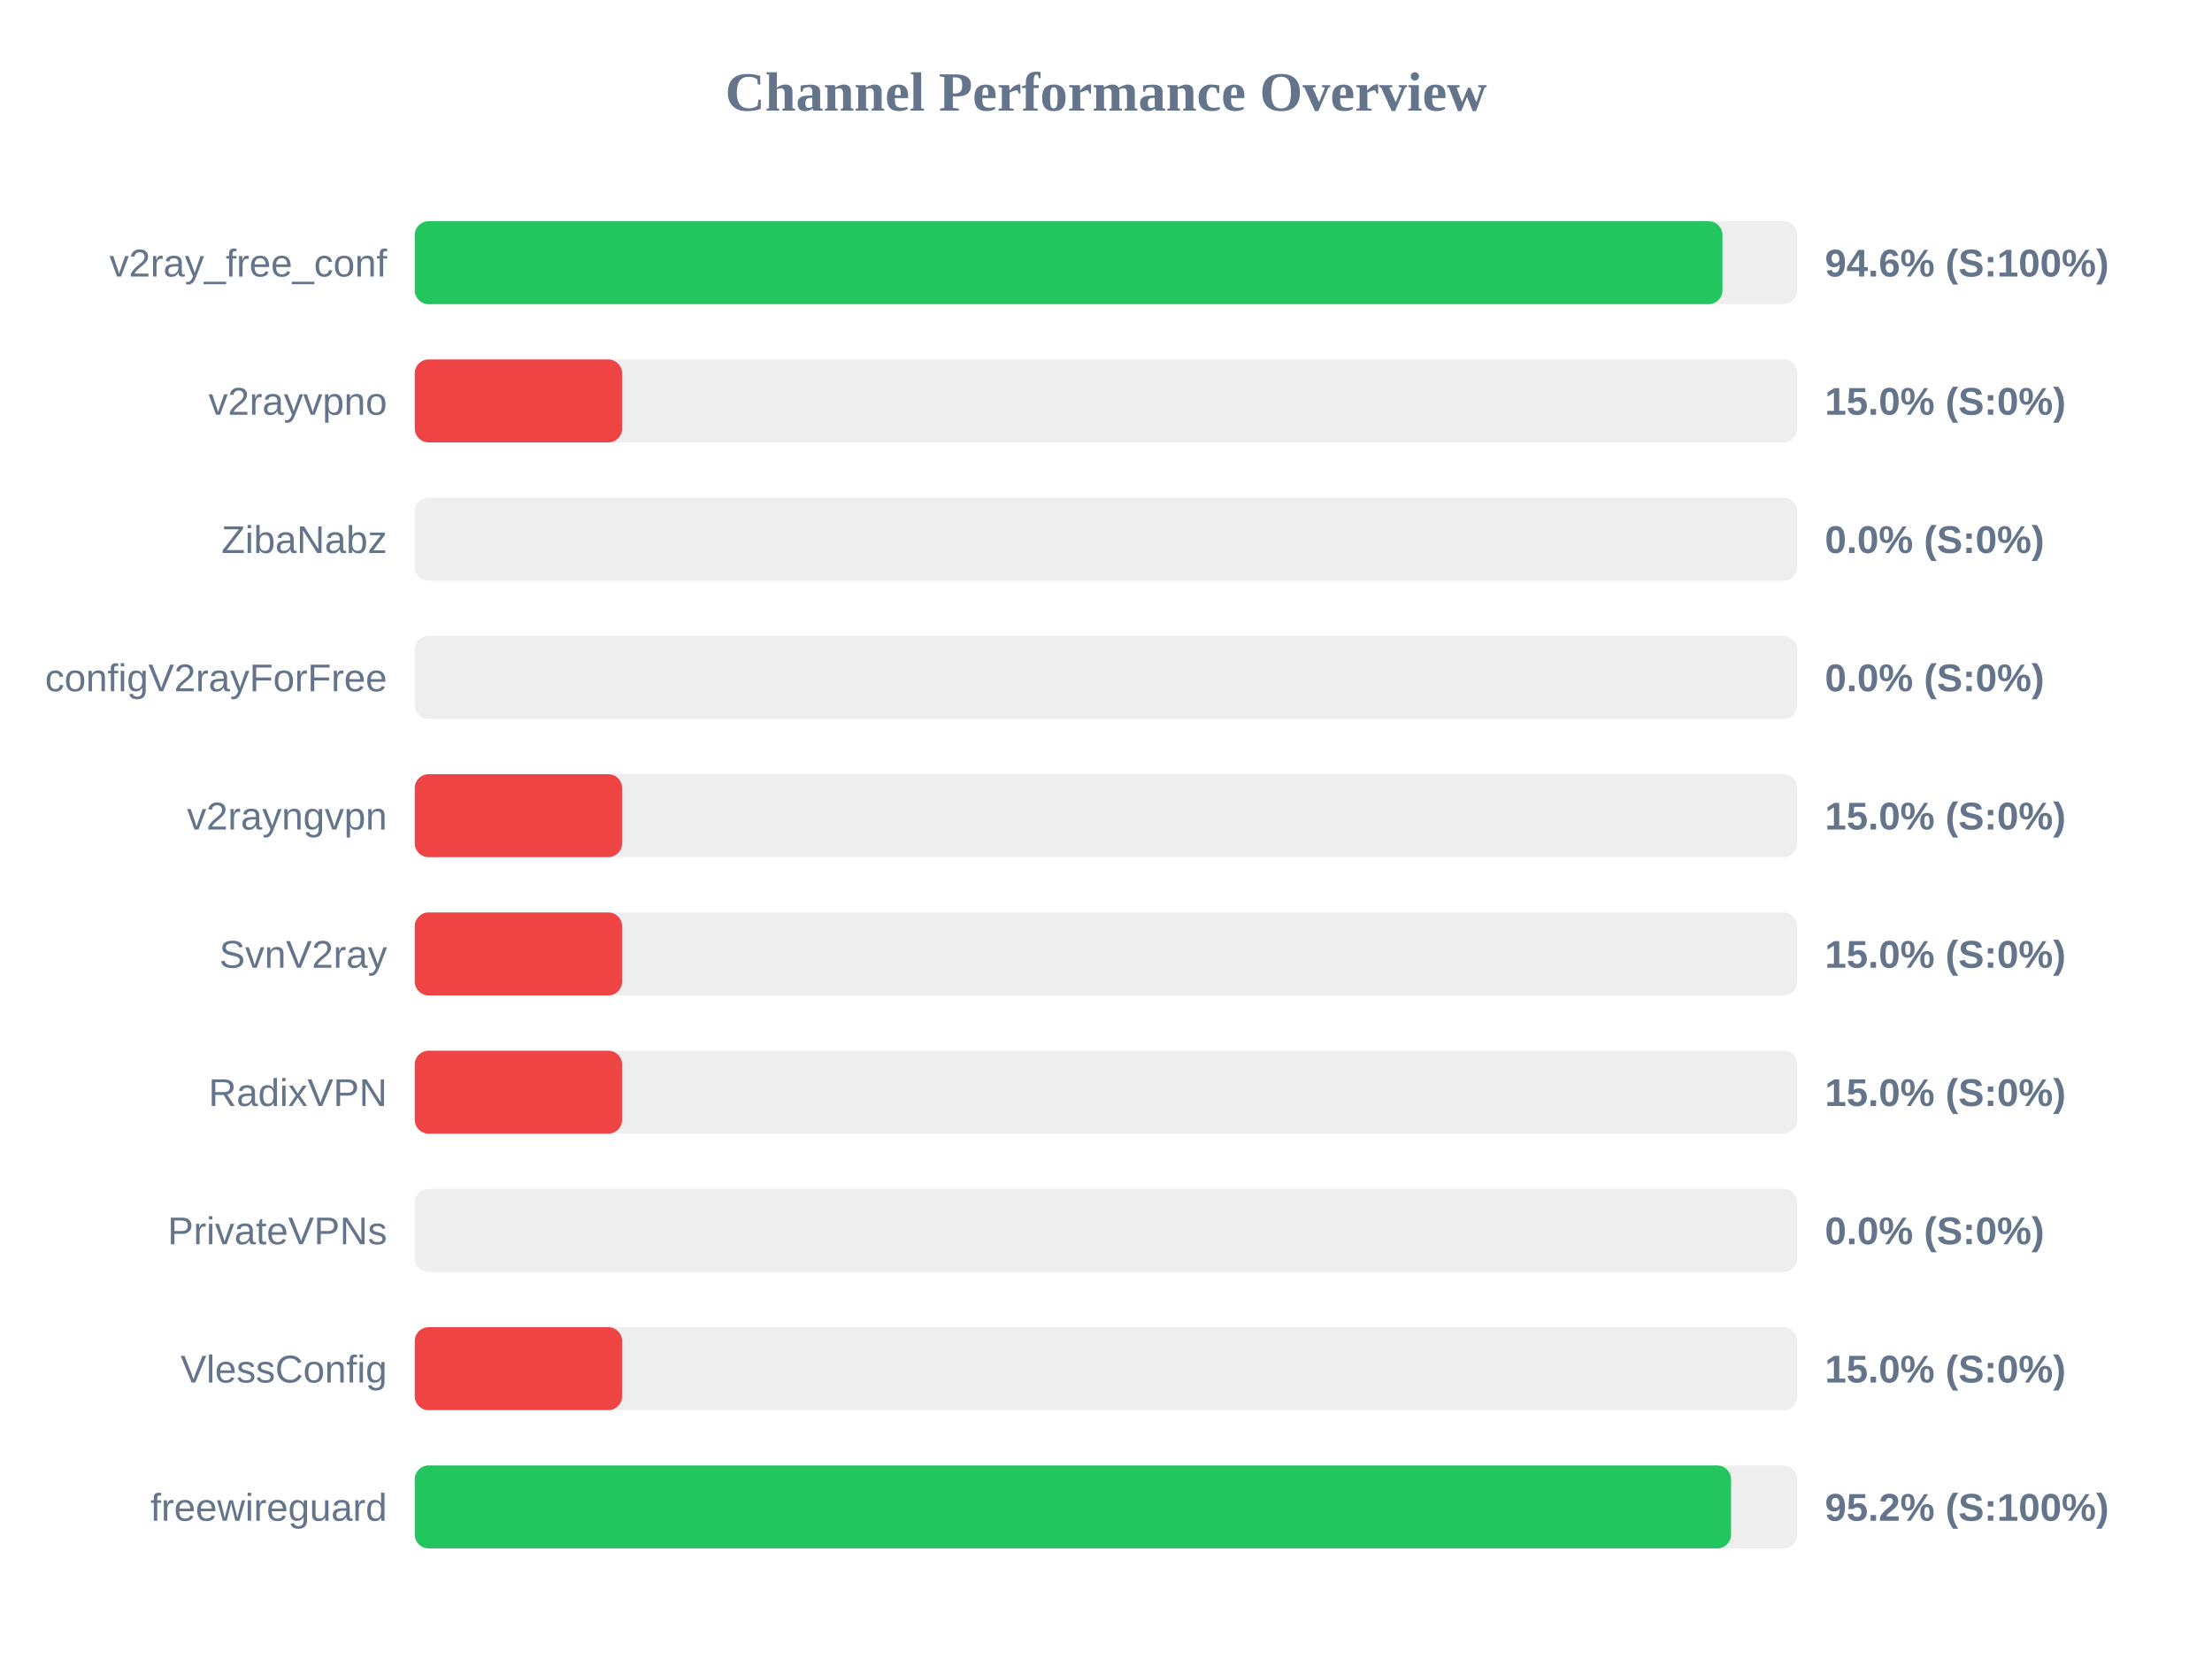
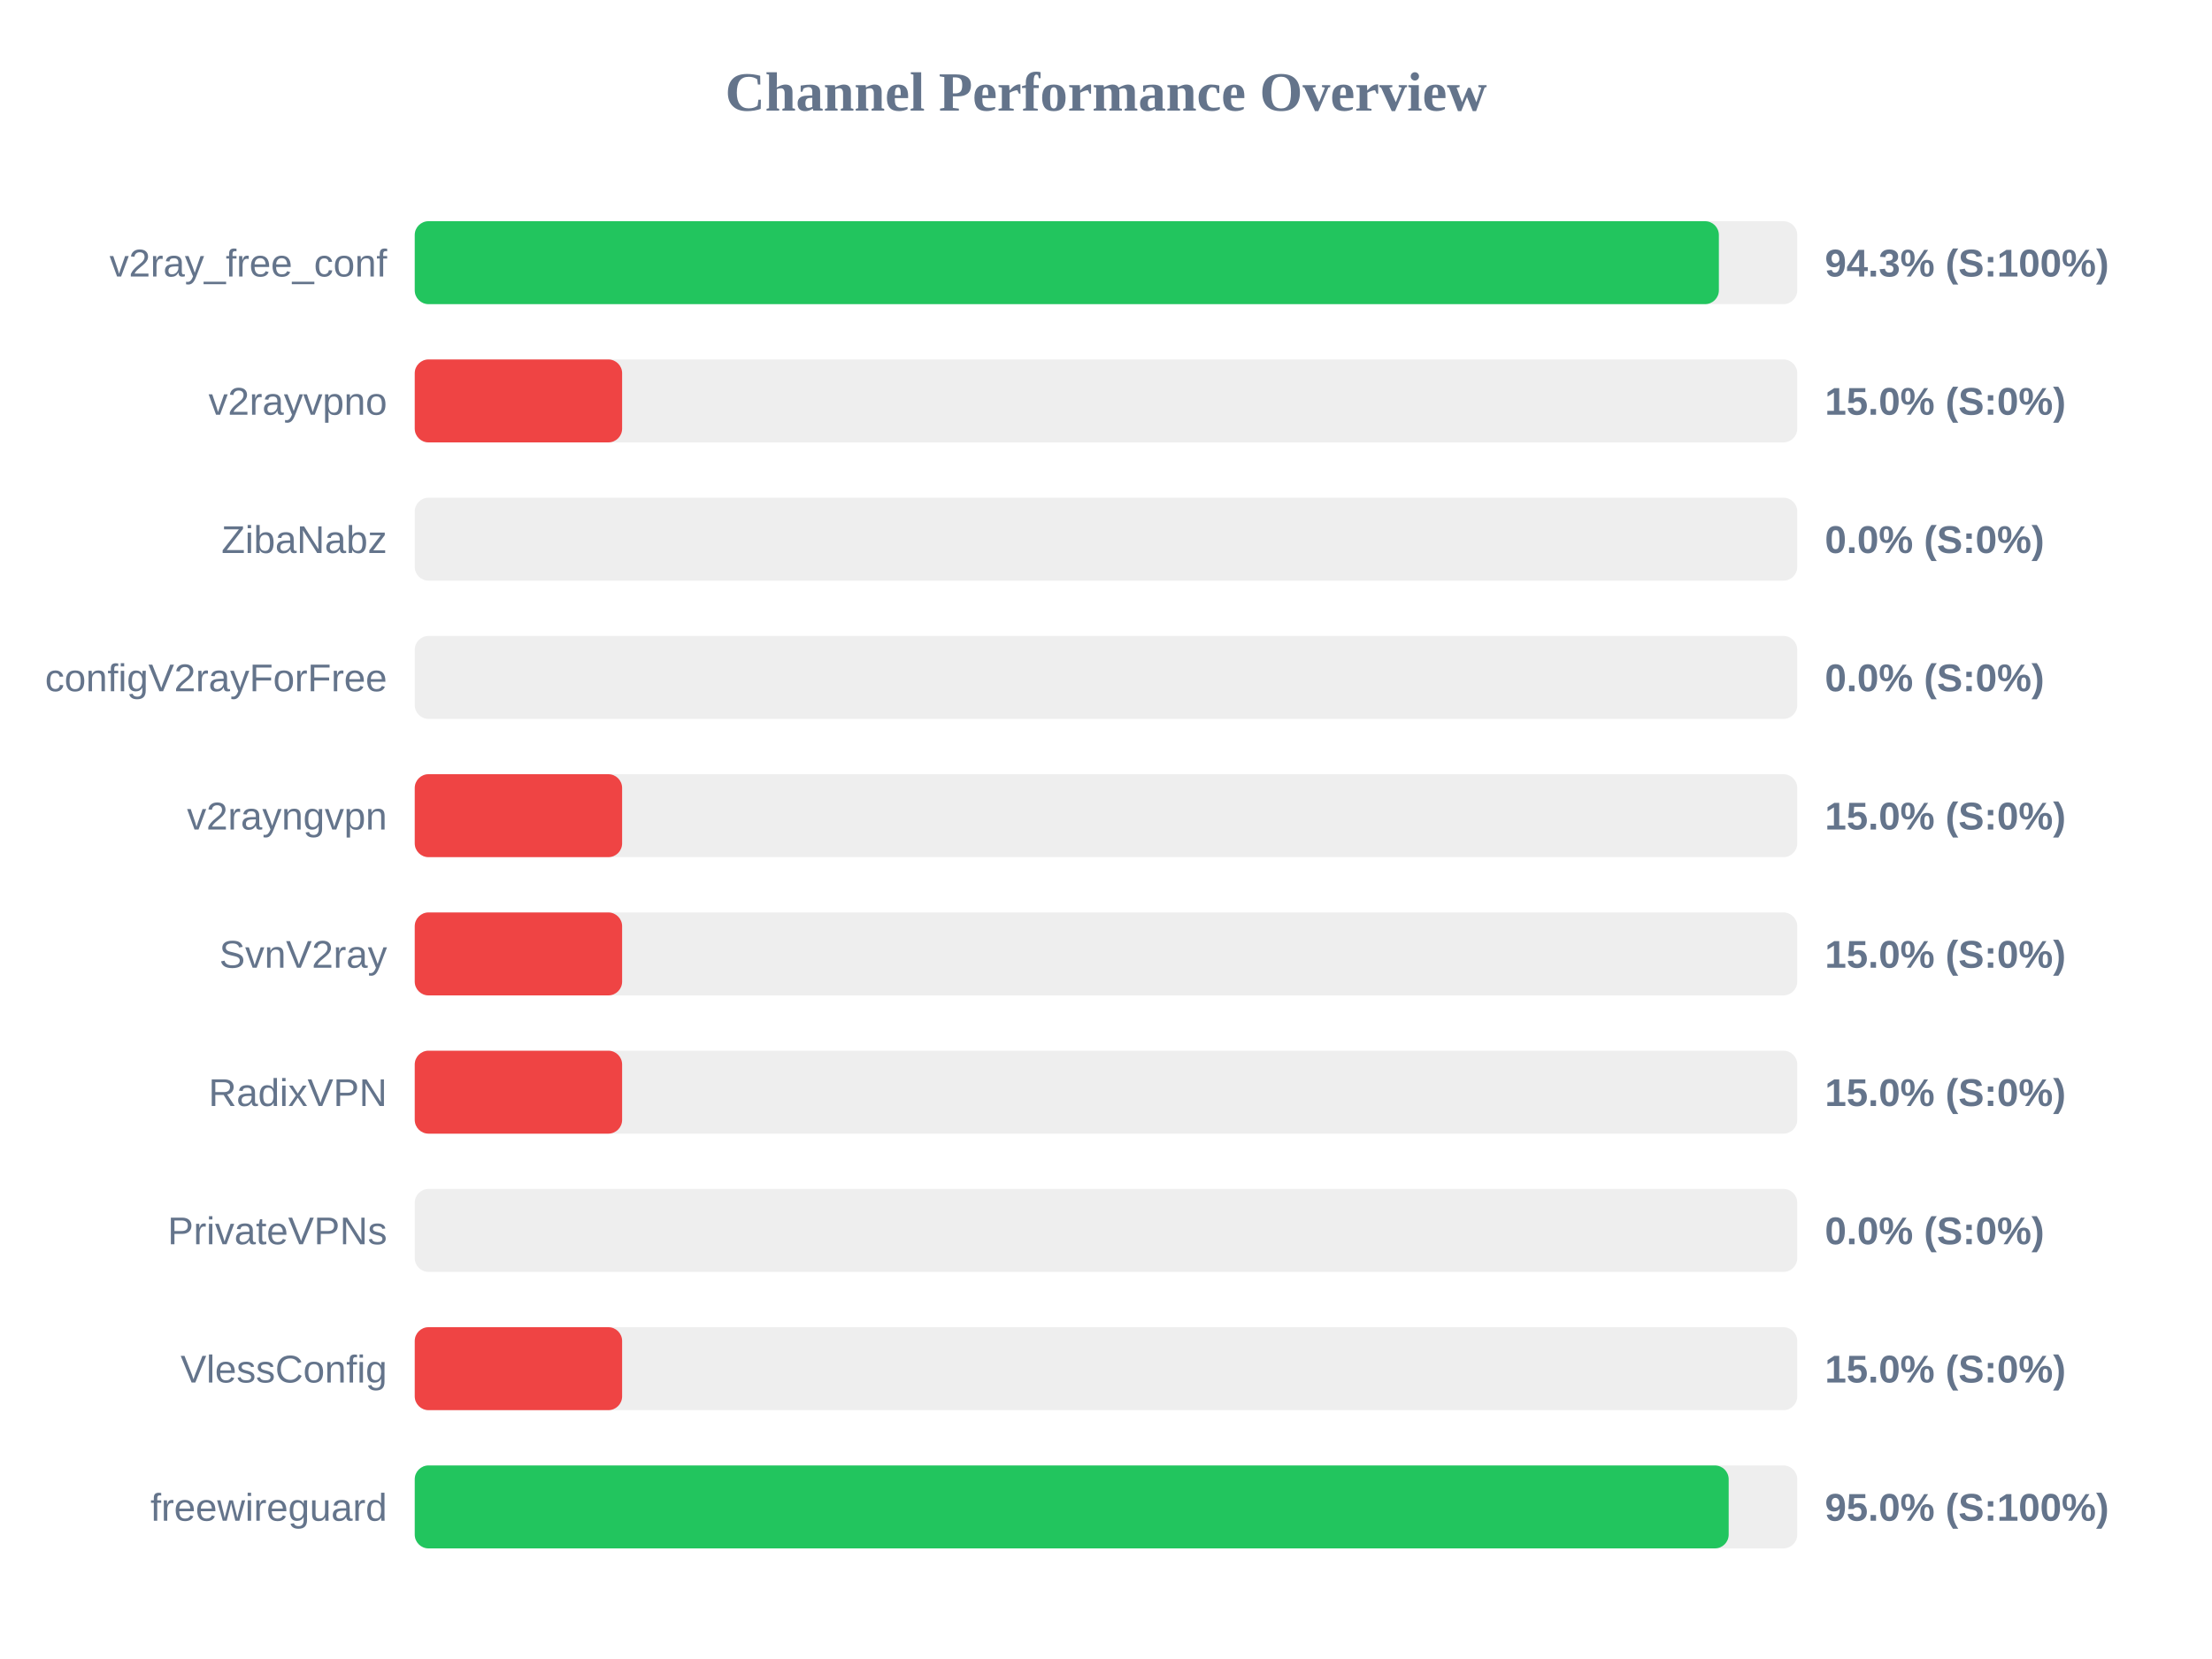
<svg xmlns="http://www.w3.org/2000/svg" width="800" height="600" version="1.1">
  <style>
        .row { font: 14px Arial; fill: #64748b; }
        .score { font: bold 14px Arial; fill: #64748b; }
    </style>
  <text x="400" y="40" text-anchor="middle" font-size="20px" font-weight="bold" fill="#64748b">Channel Performance Overview</text>
  <rect x="150" y="80" width="500" height="30" fill="#eee" rx="5" />
-   <rect x="150" y="80" width="472.95" height="30" fill="#22c55e" rx="5" />
+   <rect x="150" y="80" width="471.65" height="30" fill="#22c55e" rx="5" />
  <text x="140" y="100" text-anchor="end" class="row">v2ray_free_conf</text>
-   <text x="660" y="100" text-anchor="start" class="score">94.6% (S:100%)</text>
+   <text x="660" y="100" text-anchor="start" class="score">94.3% (S:100%)</text>
  <rect x="150" y="130" width="500" height="30" fill="#eee" rx="5" />
  <rect x="150" y="130" width="75.0" height="30" fill="#ef4444" rx="5" />
  <text x="140" y="150" text-anchor="end" class="row">v2rayvpno</text>
  <text x="660" y="150" text-anchor="start" class="score">15.0% (S:0%)</text>
  <rect x="150" y="180" width="500" height="30" fill="#eee" rx="5" />
  <rect x="150" y="180" width="0.0" height="30" fill="#ef4444" rx="5" />
  <text x="140" y="200" text-anchor="end" class="row">ZibaNabz</text>
  <text x="660" y="200" text-anchor="start" class="score">0.0% (S:0%)</text>
  <rect x="150" y="230" width="500" height="30" fill="#eee" rx="5" />
  <rect x="150" y="230" width="0.0" height="30" fill="#ef4444" rx="5" />
  <text x="140" y="250" text-anchor="end" class="row">configV2rayForFree</text>
  <text x="660" y="250" text-anchor="start" class="score">0.0% (S:0%)</text>
  <rect x="150" y="280" width="500" height="30" fill="#eee" rx="5" />
  <rect x="150" y="280" width="75.0" height="30" fill="#ef4444" rx="5" />
  <text x="140" y="300" text-anchor="end" class="row">v2rayngvpn</text>
  <text x="660" y="300" text-anchor="start" class="score">15.0% (S:0%)</text>
  <rect x="150" y="330" width="500" height="30" fill="#eee" rx="5" />
  <rect x="150" y="330" width="75.0" height="30" fill="#ef4444" rx="5" />
  <text x="140" y="350" text-anchor="end" class="row">SvnV2ray</text>
  <text x="660" y="350" text-anchor="start" class="score">15.0% (S:0%)</text>
  <rect x="150" y="380" width="500" height="30" fill="#eee" rx="5" />
  <rect x="150" y="380" width="75.0" height="30" fill="#ef4444" rx="5" />
  <text x="140" y="400" text-anchor="end" class="row">RadixVPN</text>
  <text x="660" y="400" text-anchor="start" class="score">15.0% (S:0%)</text>
  <rect x="150" y="430" width="500" height="30" fill="#eee" rx="5" />
  <rect x="150" y="430" width="0.0" height="30" fill="#ef4444" rx="5" />
  <text x="140" y="450" text-anchor="end" class="row">PrivateVPNs</text>
  <text x="660" y="450" text-anchor="start" class="score">0.0% (S:0%)</text>
  <rect x="150" y="480" width="500" height="30" fill="#eee" rx="5" />
  <rect x="150" y="480" width="75.0" height="30" fill="#ef4444" rx="5" />
  <text x="140" y="500" text-anchor="end" class="row">VlessConfig</text>
  <text x="660" y="500" text-anchor="start" class="score">15.0% (S:0%)</text>
  <rect x="150" y="530" width="500" height="30" fill="#eee" rx="5" />
-   <rect x="150" y="530" width="476.05" height="30" fill="#22c55e" rx="5" />
+   <rect x="150" y="530" width="475.2" height="30" fill="#22c55e" rx="5" />
  <text x="140" y="550" text-anchor="end" class="row">freewireguard</text>
-   <text x="660" y="550" text-anchor="start" class="score">95.2% (S:100%)</text>
+   <text x="660" y="550" text-anchor="start" class="score">95.0% (S:100%)</text>
</svg>
